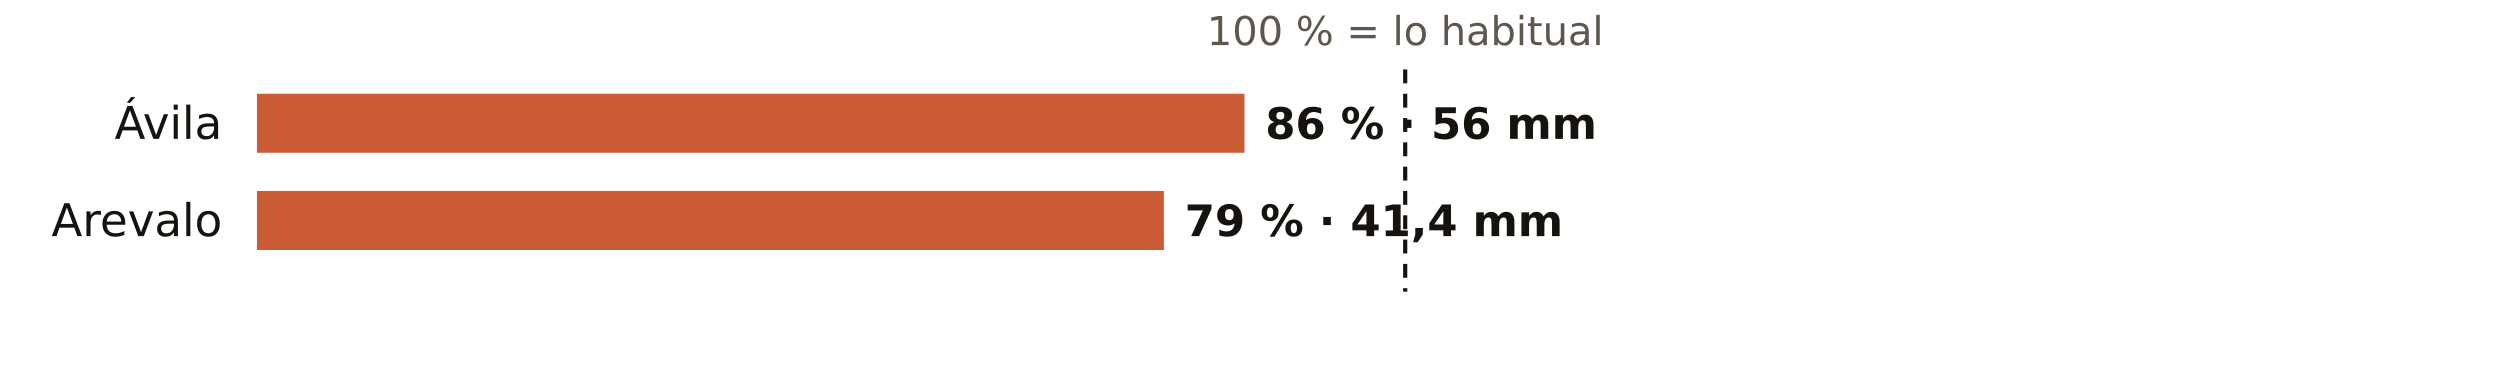
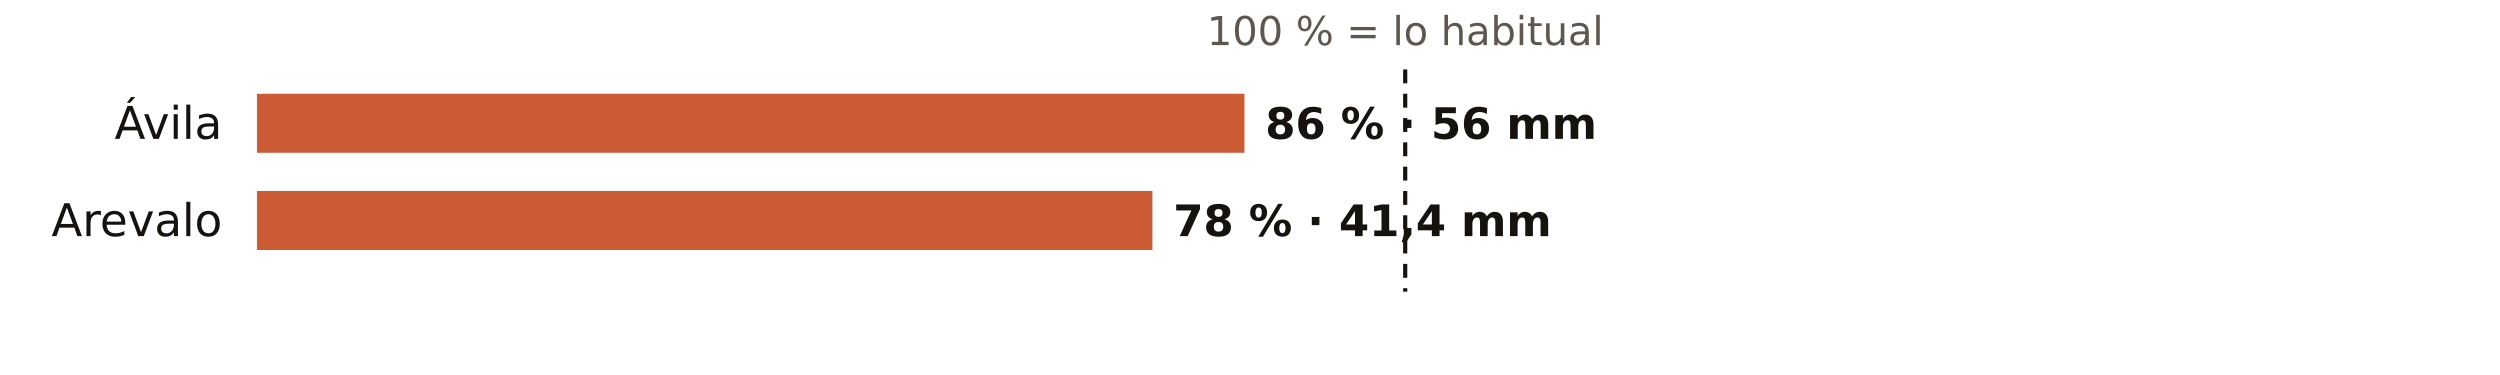
<svg xmlns="http://www.w3.org/2000/svg" viewBox="0 0 720 108" width="720" height="108" role="img" aria-label="El otoño en los pluviómetros de AEMET de Ávila: % de lo habitual">
  <rect width="720" height="108" fill="#FFFFFF" />
  <text x="404.7" y="13.0" font-size="11.5" fill="#5E574E" text-anchor="middle" font-weight="400" font-family="Public Sans, DejaVu Sans, Arial, sans-serif">100 % = lo habitual</text>
  <text x="64.0" y="40.0" font-size="13" fill="#16130F" text-anchor="end" font-weight="500" font-family="Public Sans, DejaVu Sans, Arial, sans-serif">Ávila</text>
  <rect x="74" y="27" width="284.4" height="17" fill="#C4461A" opacity="0.88" />
  <text x="364.4" y="40.0" font-size="12.5" fill="#16130F" text-anchor="start" font-weight="600" font-family="Public Sans, DejaVu Sans, Arial, sans-serif">86 % · 56 mm</text>
  <text x="64.0" y="68.0" font-size="13" fill="#16130F" text-anchor="end" font-weight="500" font-family="Public Sans, DejaVu Sans, Arial, sans-serif">Arevalo</text>
-   <rect x="74" y="55" width="261.2" height="17" fill="#C4461A" opacity="0.88" />
-   <text x="341.2" y="68.0" font-size="12.5" fill="#16130F" text-anchor="start" font-weight="600" font-family="Public Sans, DejaVu Sans, Arial, sans-serif">79 % · 41,4 mm</text>
+   <rect x="74" y="55" width="257.9" height="17" fill="#C4461A" opacity="0.88" />
+   <text x="337.9" y="68.0" font-size="12.5" fill="#16130F" text-anchor="start" font-weight="600" font-family="Public Sans, DejaVu Sans, Arial, sans-serif">78 % · 41,4 mm</text>
  <line x1="404.7" x2="404.7" y1="20" y2="84" stroke="#16130F" stroke-width="1.2" stroke-dasharray="4 3" />
</svg>
